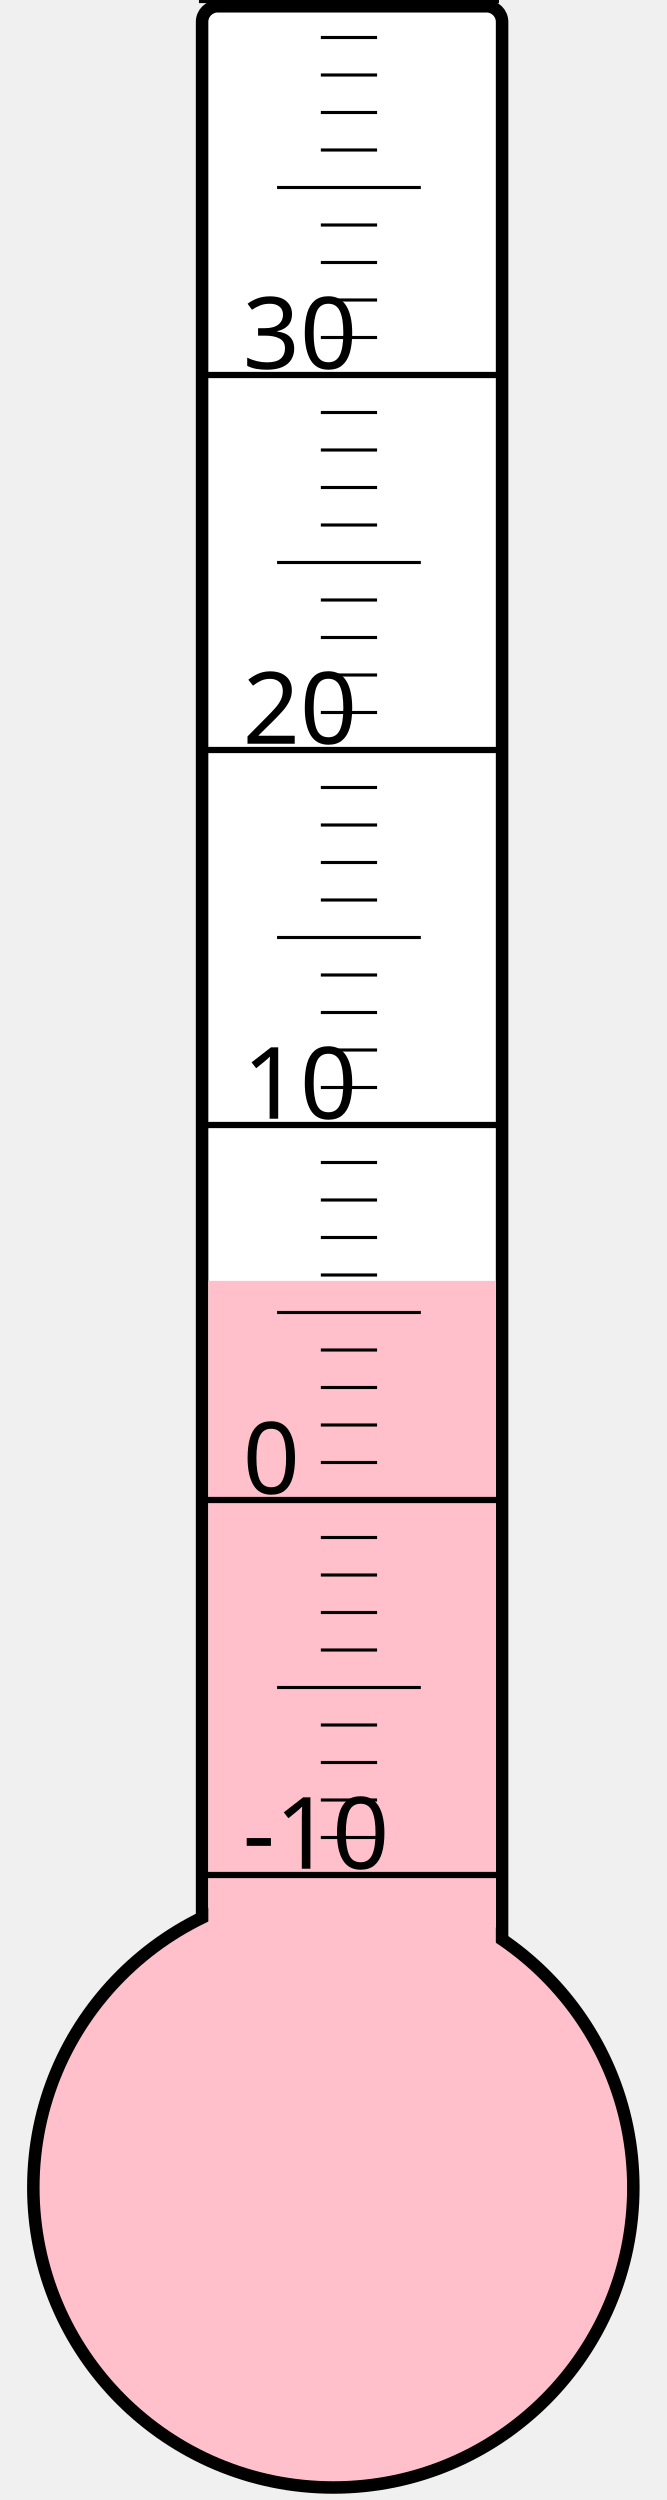
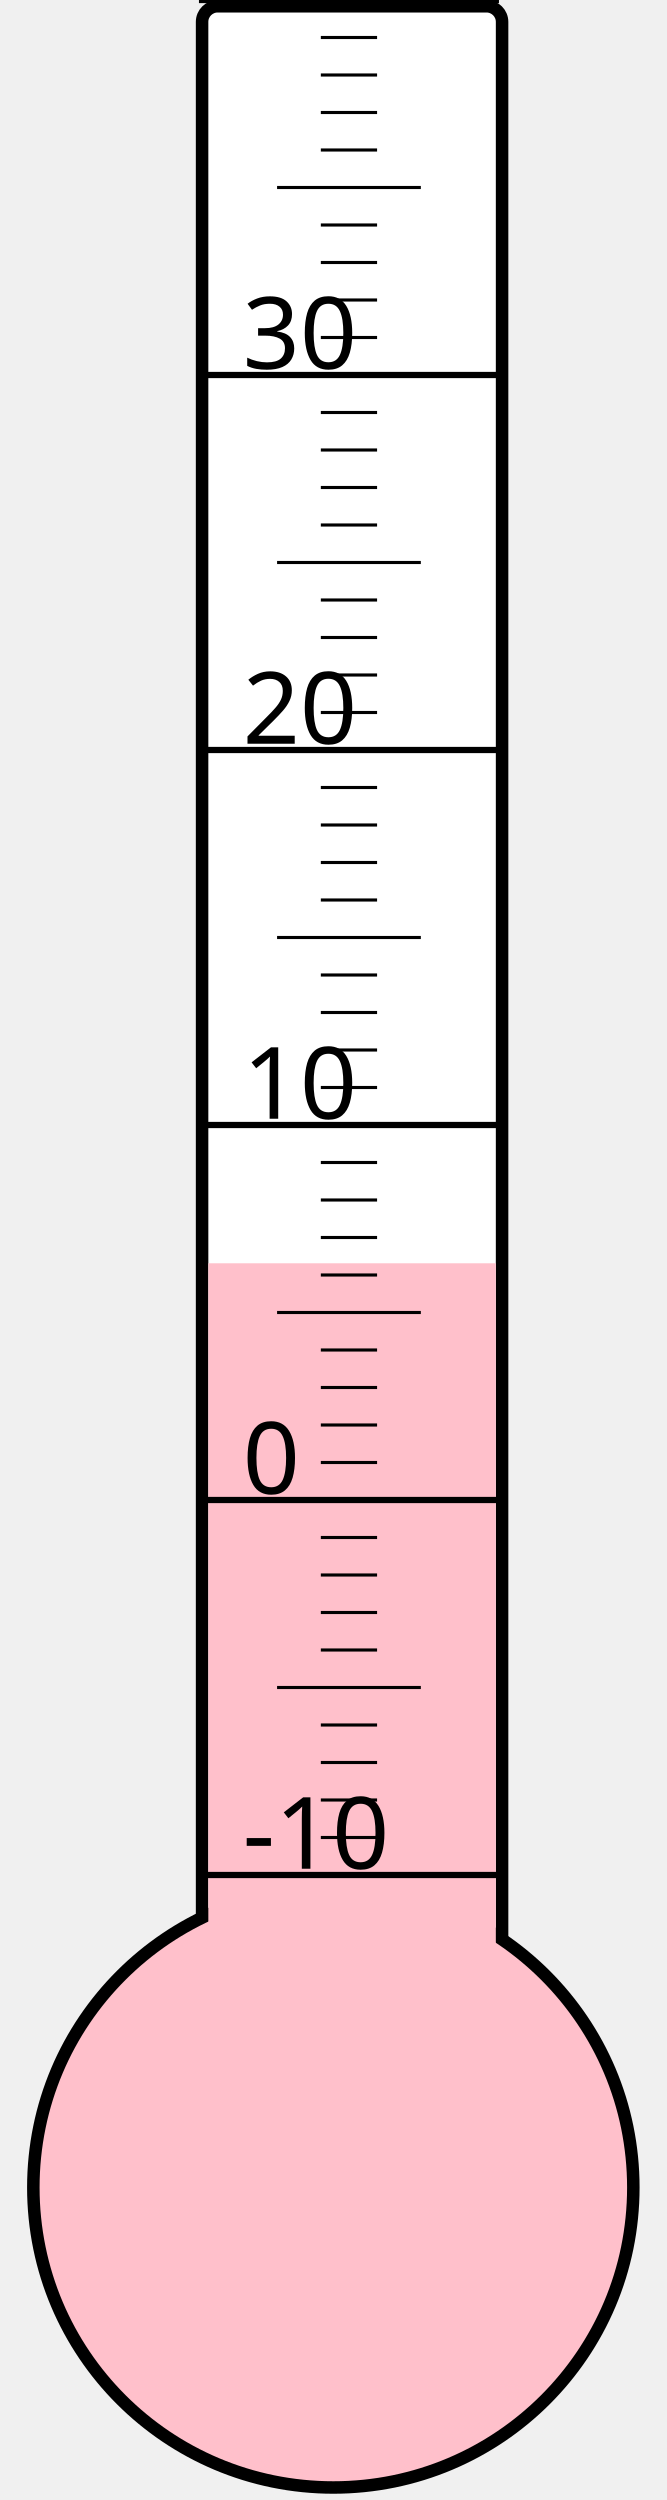
<svg xmlns="http://www.w3.org/2000/svg" width="40px" height="150px" viewBox="0 0 200 800">
  <rect width="200" height="800" x="0" y="0" style="fill: #ffffeb; fill-opacity: 0;" />
  <rect width="96" height="680" x="58" y="2" rx="5" ry="5" style="fill: white; fill-opacity: 1; stroke: black; stroke-width: 4;" />
  <circle cx="100" cy="700" r="96" style="fill: pink; stroke: black; stroke-width: 4;" />
-   <rect width="92" height="290.125" x="60" y="409.875" style="fill: pink; fill-opacity: 1; stroke-width: 0;" />
+   <rect width="92" height="295.75" x="60" y="404.25" style="fill: pink; fill-opacity: 1; stroke-width: 0;" />
  <text x="71" y="598" style="font-family: sans-serif; font-size: 24pt;">-10</text>
  <text x="71" y="478" style="font-family: sans-serif; font-size: 24pt;">0</text>
  <text x="71" y="358" style="font-family: sans-serif; font-size: 24pt;">10</text>
  <text x="71" y="238" style="font-family: sans-serif; font-size: 24pt;">20</text>
  <text x="71" y="118" style="font-family: sans-serif; font-size: 24pt;">30</text>
  <g style="stroke: black;">
    <line x1="57" y1="600" x2="153" y2="600" style="stroke-width: 2;" />
    <line x1="96" y1="588" x2="114" y2="588" style="stroke-width: 1;" />
    <line x1="96" y1="576" x2="114" y2="576" style="stroke-width: 1;" />
    <line x1="96" y1="564" x2="114" y2="564" style="stroke-width: 1;" />
    <line x1="96" y1="552" x2="114" y2="552" style="stroke-width: 1;" />
    <line x1="82" y1="540" x2="128" y2="540" style="stroke-width: 1;" />
    <line x1="96" y1="528" x2="114" y2="528" style="stroke-width: 1;" />
    <line x1="96" y1="516" x2="114" y2="516" style="stroke-width: 1;" />
    <line x1="96" y1="504" x2="114" y2="504" style="stroke-width: 1;" />
    <line x1="96" y1="492" x2="114" y2="492" style="stroke-width: 1;" />
    <line x1="57" y1="480" x2="153" y2="480" style="stroke-width: 2;" />
    <line x1="96" y1="468" x2="114" y2="468" style="stroke-width: 1;" />
    <line x1="96" y1="456" x2="114" y2="456" style="stroke-width: 1;" />
    <line x1="96" y1="444" x2="114" y2="444" style="stroke-width: 1;" />
    <line x1="96" y1="432" x2="114" y2="432" style="stroke-width: 1;" />
    <line x1="82" y1="420" x2="128" y2="420" style="stroke-width: 1;" />
    <line x1="96" y1="408" x2="114" y2="408" style="stroke-width: 1;" />
    <line x1="96" y1="396" x2="114" y2="396" style="stroke-width: 1;" />
    <line x1="96" y1="384" x2="114" y2="384" style="stroke-width: 1;" />
    <line x1="96" y1="372" x2="114" y2="372" style="stroke-width: 1;" />
    <line x1="57" y1="360" x2="153" y2="360" style="stroke-width: 2;" />
    <line x1="96" y1="348" x2="114" y2="348" style="stroke-width: 1;" />
    <line x1="96" y1="336" x2="114" y2="336" style="stroke-width: 1;" />
    <line x1="96" y1="324" x2="114" y2="324" style="stroke-width: 1;" />
    <line x1="96" y1="312" x2="114" y2="312" style="stroke-width: 1;" />
    <line x1="82" y1="300" x2="128" y2="300" style="stroke-width: 1;" />
    <line x1="96" y1="288" x2="114" y2="288" style="stroke-width: 1;" />
    <line x1="96" y1="276" x2="114" y2="276" style="stroke-width: 1;" />
    <line x1="96" y1="264" x2="114" y2="264" style="stroke-width: 1;" />
    <line x1="96" y1="252" x2="114" y2="252" style="stroke-width: 1;" />
    <line x1="57" y1="240" x2="153" y2="240" style="stroke-width: 2;" />
    <line x1="96" y1="228" x2="114" y2="228" style="stroke-width: 1;" />
    <line x1="96" y1="216" x2="114" y2="216" style="stroke-width: 1;" />
    <line x1="96" y1="204" x2="114" y2="204" style="stroke-width: 1;" />
    <line x1="96" y1="192" x2="114" y2="192" style="stroke-width: 1;" />
    <line x1="82" y1="180" x2="128" y2="180" style="stroke-width: 1;" />
    <line x1="96" y1="168" x2="114" y2="168" style="stroke-width: 1;" />
    <line x1="96" y1="156" x2="114" y2="156" style="stroke-width: 1;" />
    <line x1="96" y1="144" x2="114" y2="144" style="stroke-width: 1;" />
    <line x1="96" y1="132" x2="114" y2="132" style="stroke-width: 1;" />
    <line x1="57" y1="120" x2="153" y2="120" style="stroke-width: 2;" />
    <line x1="96" y1="108" x2="114" y2="108" style="stroke-width: 1;" />
    <line x1="96" y1="96" x2="114" y2="96" style="stroke-width: 1;" />
    <line x1="96" y1="84" x2="114" y2="84" style="stroke-width: 1;" />
    <line x1="96" y1="72" x2="114" y2="72" style="stroke-width: 1;" />
    <line x1="82" y1="60" x2="128" y2="60" style="stroke-width: 1;" />
    <line x1="96" y1="48" x2="114" y2="48" style="stroke-width: 1;" />
    <line x1="96" y1="36" x2="114" y2="36" style="stroke-width: 1;" />
    <line x1="96" y1="24" x2="114" y2="24" style="stroke-width: 1;" />
    <line x1="96" y1="12" x2="114" y2="12" style="stroke-width: 1;" />
    <line x1="57" y1="0" x2="153" y2="0" style="stroke-width: 2;" />
  </g>
</svg>
